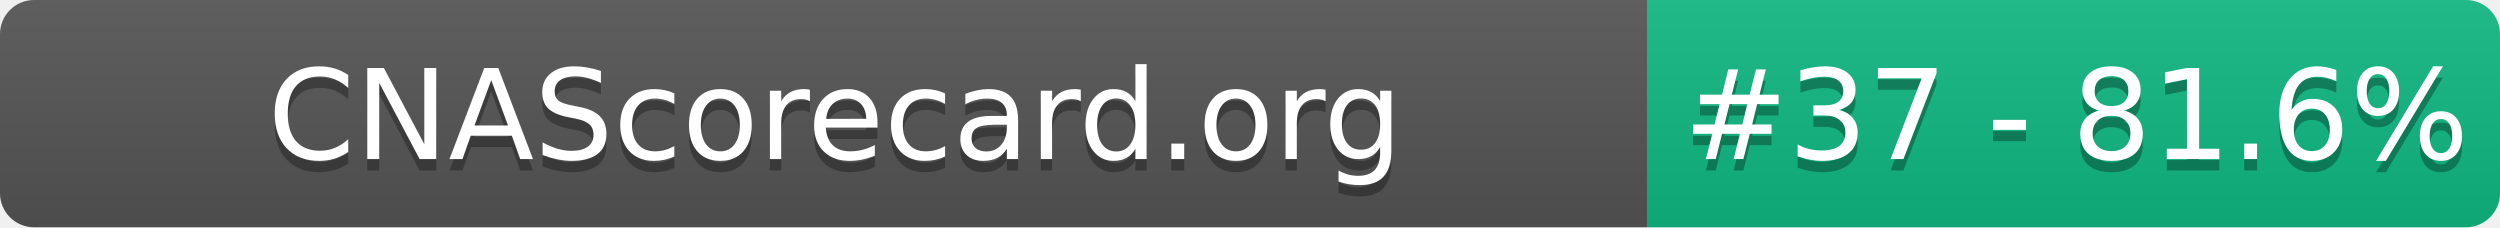
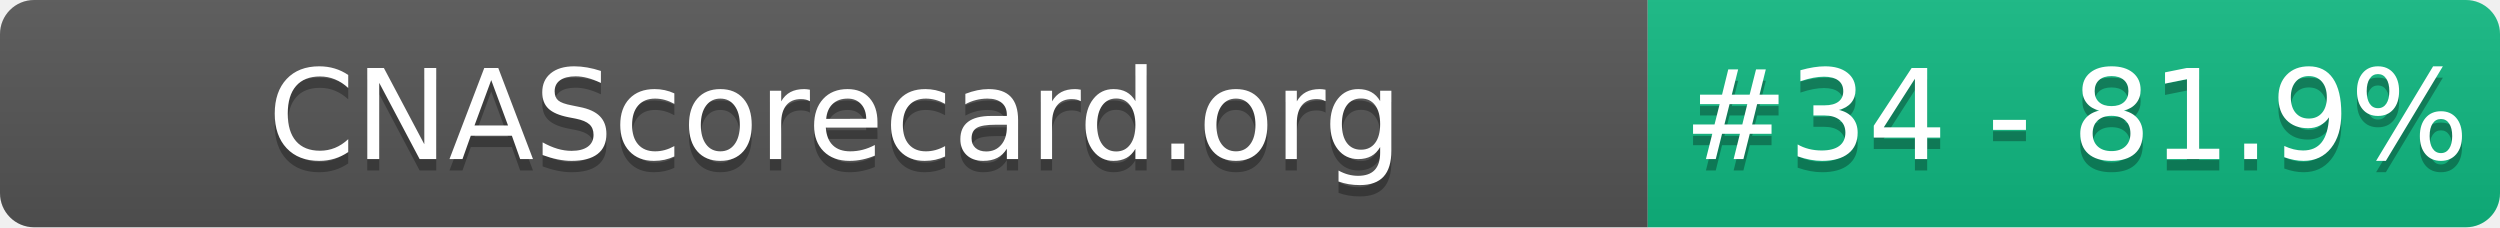
- <svg xmlns="http://www.w3.org/2000/svg" width="220" height="20" role="img" aria-label="CNAScorecard.org: #37 - 81.6%">
+ <svg xmlns="http://www.w3.org/2000/svg" width="220" height="20" role="img" aria-label="CNAScorecard.org: #34 - 81.9%">
  <linearGradient id="s" x2="0" y2="100%">
    <stop offset="0" stop-color="#bbb" stop-opacity=".1" />
    <stop offset="1" stop-opacity=".1" />
  </linearGradient>
  <clipPath id="r">
    <rect width="220" height="20" rx="3" fill="#fff" />
  </clipPath>
  <g clip-path="url(#r)">
    <rect width="145" height="20" fill="#555" />
    <rect x="145" width="75" height="20" fill="#10B981" />
    <rect width="220" height="20" fill="url(#s)" />
  </g>
  <g fill="#fff" text-anchor="middle" font-family="Verdana,Geneva,DejaVu Sans,sans-serif" text-rendering="geometricPrecision" font-size="110">
    <text aria-hidden="true" x="735" y="150" fill="#010101" fill-opacity=".3" transform="scale(.1)" textLength="1350">CNAScorecard.org</text>
    <text x="735" y="140" transform="scale(.1)" fill="#fff" textLength="1350">CNAScorecard.org</text>
-     <text aria-hidden="true" x="1827" y="150" fill="#010101" fill-opacity=".3" transform="scale(.1)" textLength="605">#37 - 81.6%</text>
-     <text x="1827" y="140" transform="scale(.1)" fill="#fff" textLength="605">#37 - 81.6%</text>
+     <text aria-hidden="true" x="1827" y="150" fill="#010101" fill-opacity=".3" transform="scale(.1)" textLength="605">#34 - 81.9%</text>
+     <text x="1827" y="140" transform="scale(.1)" fill="#fff" textLength="605">#34 - 81.9%</text>
  </g>
</svg>
